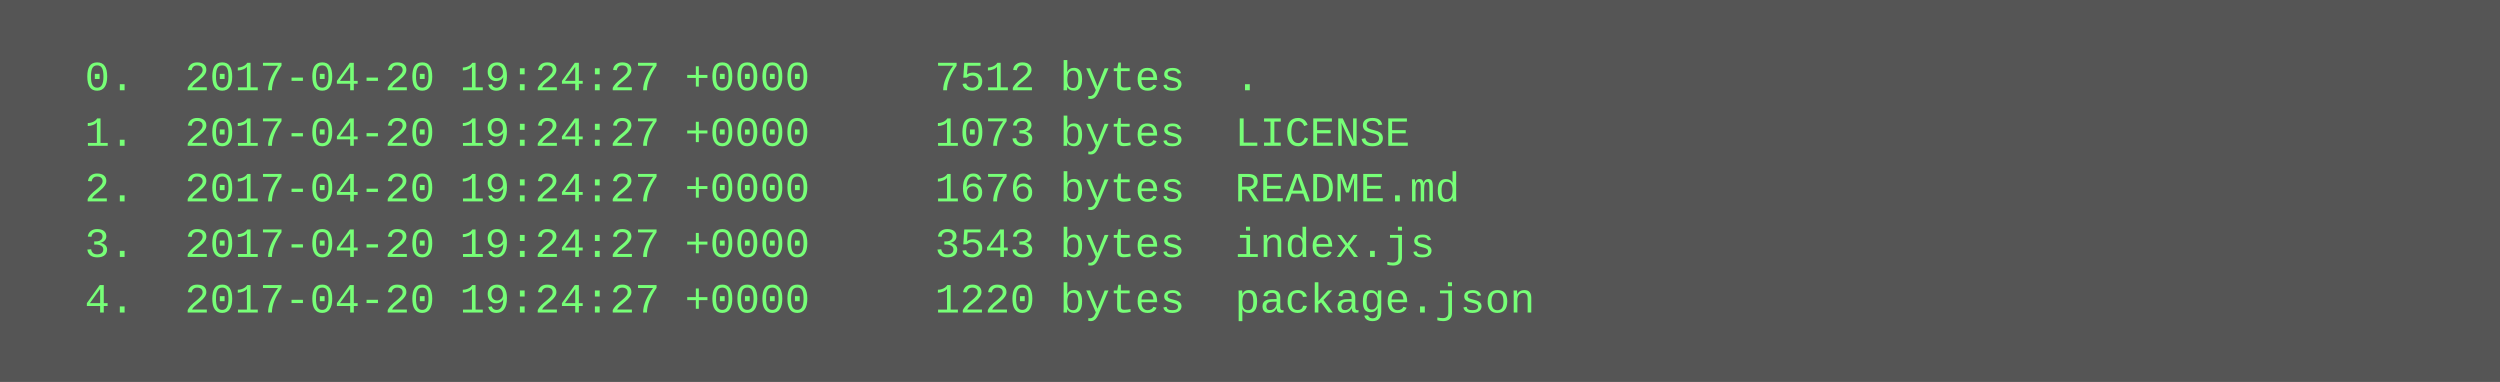
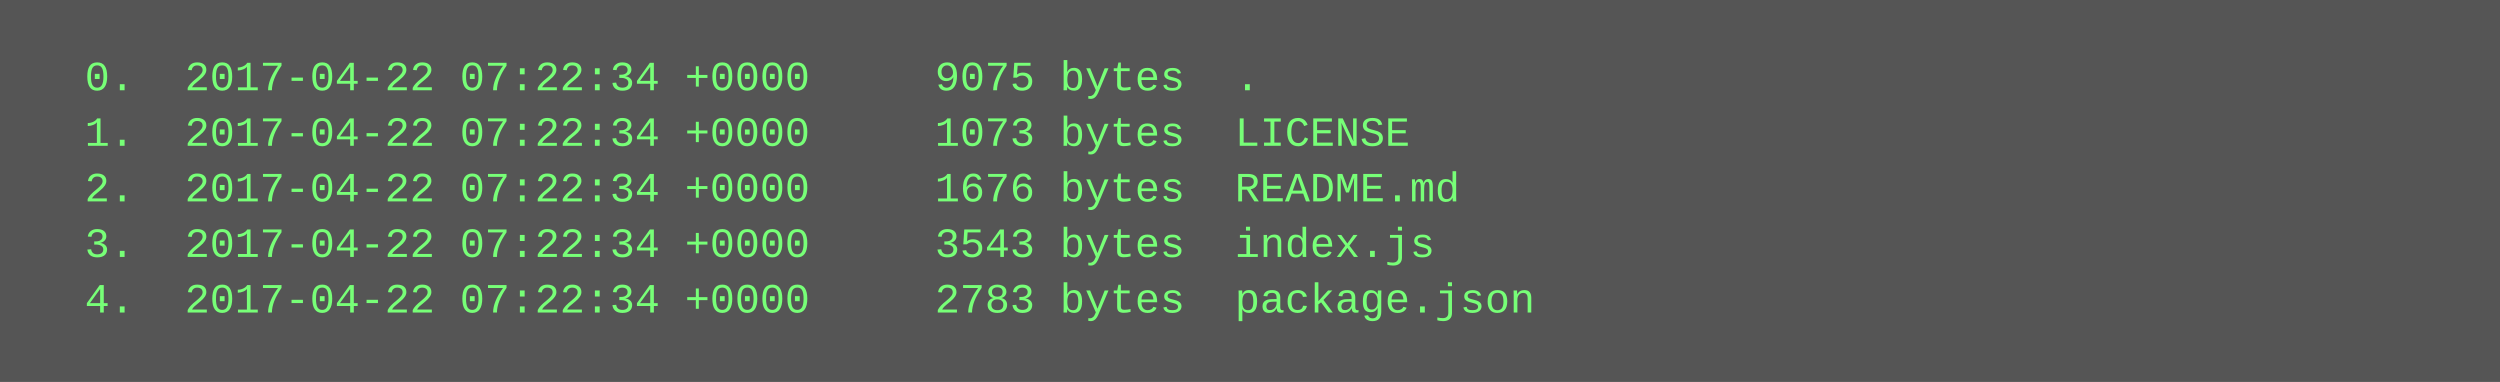
<svg xmlns="http://www.w3.org/2000/svg" height="110" width="720">
  <rect height="110" fill="#555" width="720" />
  <text fill="#7f7" font-family="Courier New" font-size="12" xml:space="preserve">
-     <tspan x="10" y="26">  0.  2017-04-20 19:24:27 +0000     7512 bytes  .</tspan>
-     <tspan x="10" y="42">  1.  2017-04-20 19:24:27 +0000     1073 bytes  LICENSE</tspan>
-     <tspan x="10" y="58">  2.  2017-04-20 19:24:27 +0000     1676 bytes  README.md</tspan>
-     <tspan x="10" y="74">  3.  2017-04-20 19:24:27 +0000     3543 bytes  index.js</tspan>
-     <tspan x="10" y="90">  4.  2017-04-20 19:24:27 +0000     1220 bytes  package.json</tspan>
+     <tspan x="10" y="26">  0.  2017-04-22 07:22:34 +0000     9075 bytes  .</tspan>
+     <tspan x="10" y="42">  1.  2017-04-22 07:22:34 +0000     1073 bytes  LICENSE</tspan>
+     <tspan x="10" y="58">  2.  2017-04-22 07:22:34 +0000     1676 bytes  README.md</tspan>
+     <tspan x="10" y="74">  3.  2017-04-22 07:22:34 +0000     3543 bytes  index.js</tspan>
+     <tspan x="10" y="90">  4.  2017-04-22 07:22:34 +0000     2783 bytes  package.json</tspan>
  </text>
</svg>
